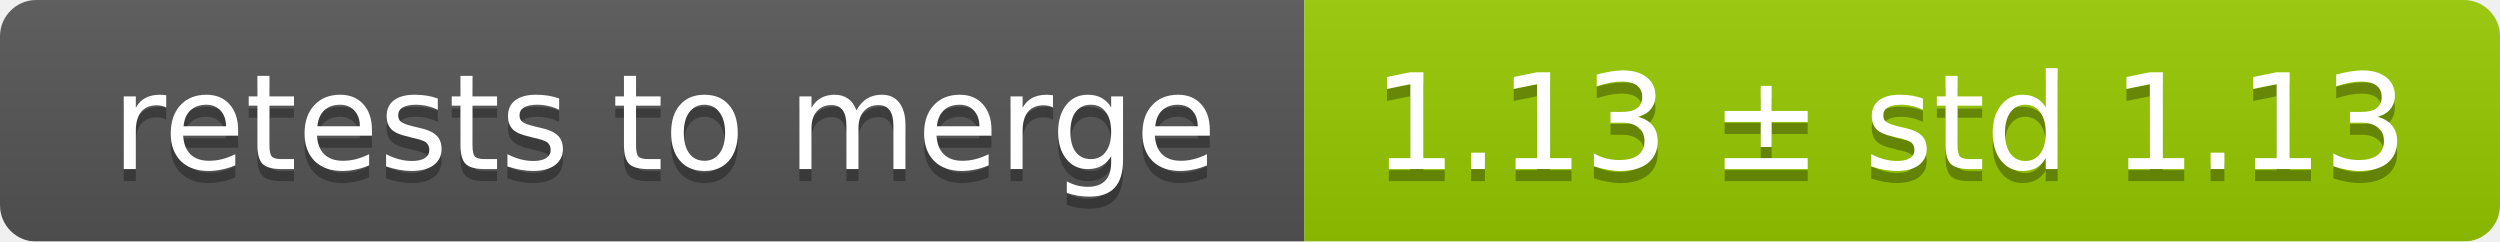
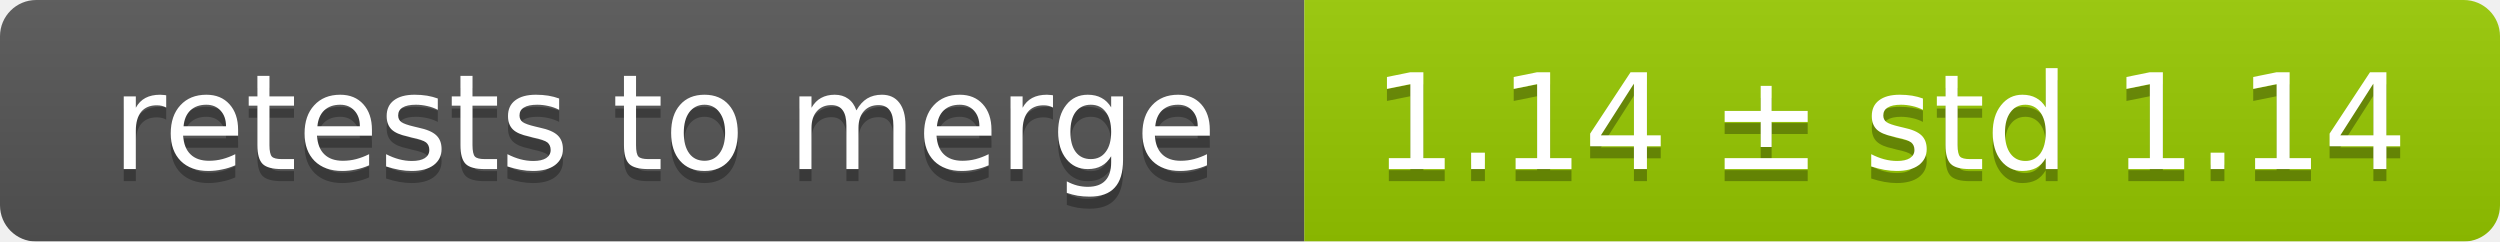
<svg xmlns="http://www.w3.org/2000/svg" width="207" height="20">
  <linearGradient id="smooth" x2="0" y2="100%">
    <stop offset="0" stop-color="#bbb" stop-opacity=".1" />
    <stop offset="1" stop-opacity=".1" />
  </linearGradient>
  <mask id="round">
    <rect width="207" height="20" rx="3" fill="#fff" />
  </mask>
  <g mask="url(#round)">
    <rect width="108" height="20" fill="#555" />
    <rect x="108" width="99" height="20" fill="#97ca00" />
    <rect width="207" height="20" fill="url(#smooth)" />
  </g>
  <g fill="#fff" text-anchor="middle" font-family="DejaVu Sans,Verdana,Geneva,sans-serif" font-size="11">
    <text x="55" y="15" fill="#010101" fill-opacity=".3">retests to merge</text>
    <text x="55" y="14">retests to merge</text>
-     <text x="156.5" y="15" fill="#010101" fill-opacity=".3">1.13 ± std 1.13</text>
-     <text x="156.5" y="14">1.13 ± std 1.13</text>
+     <text x="156.5" y="15" fill="#010101" fill-opacity=".3">1.14 ± std 1.14</text>
+     <text x="156.5" y="14">1.14 ± std 1.14</text>
  </g>
</svg>
